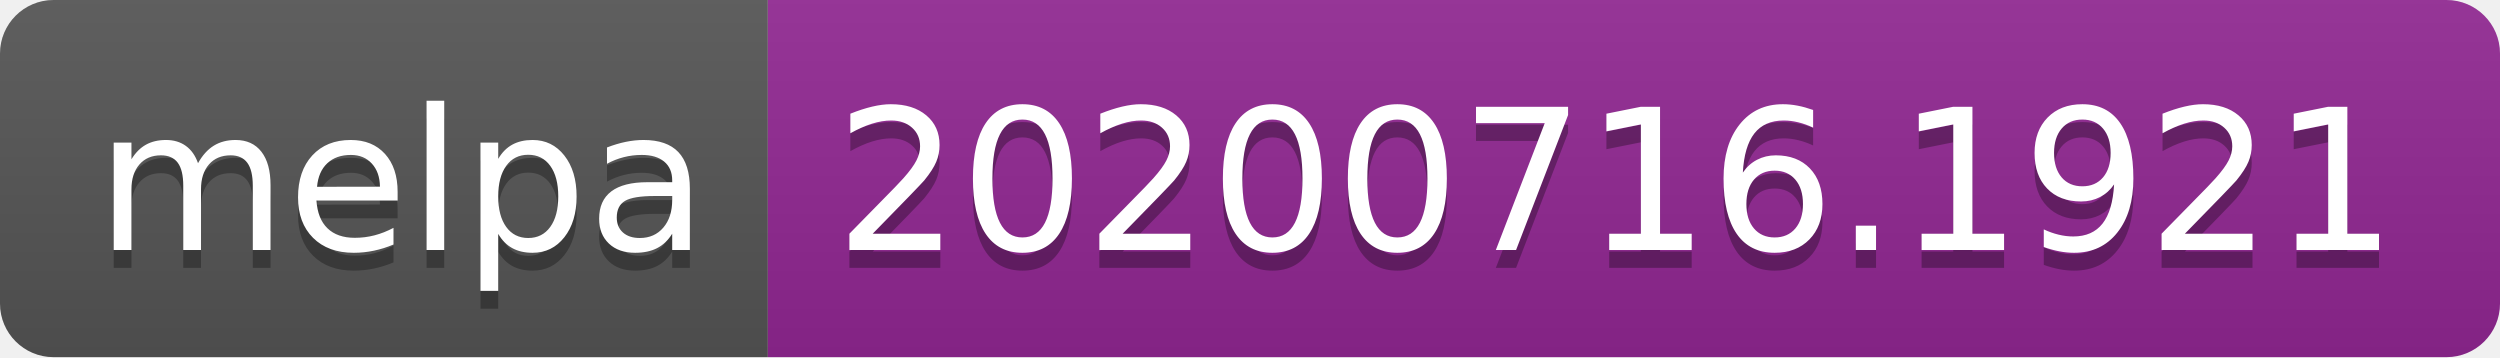
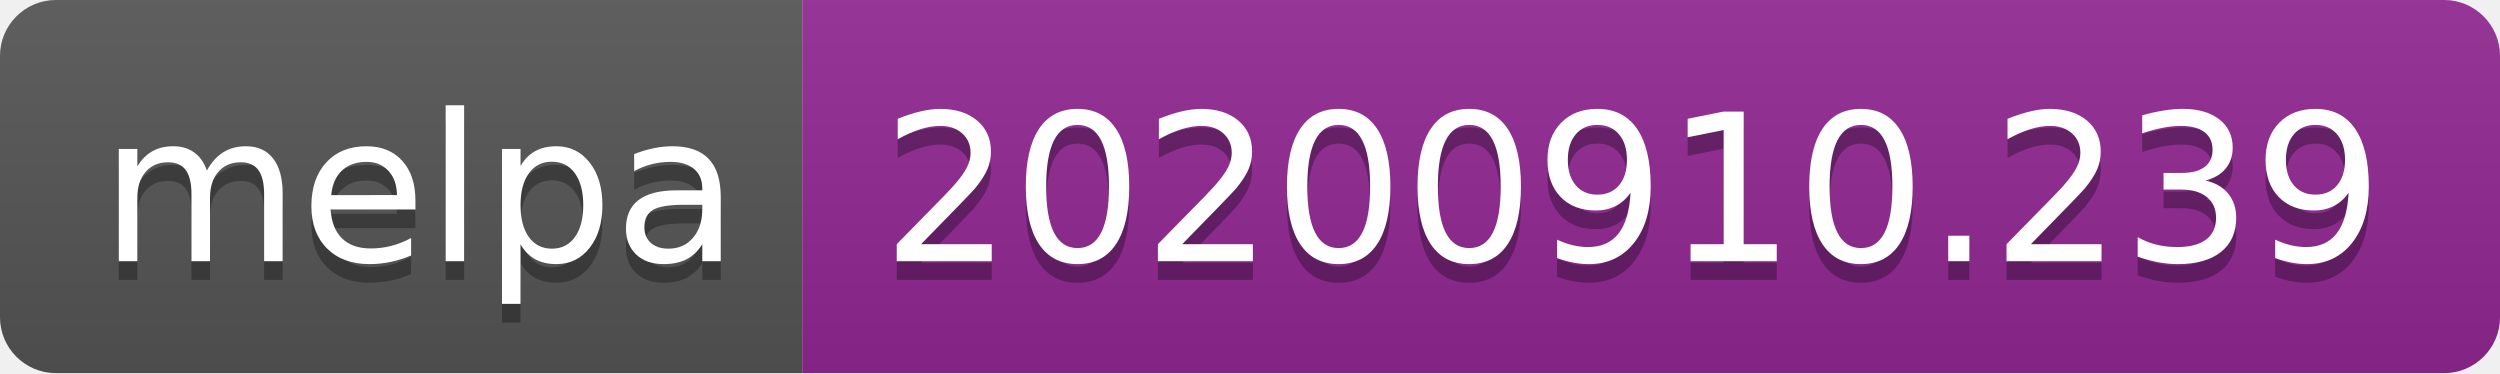
- <svg xmlns="http://www.w3.org/2000/svg" width="140" height="20" role="img" aria-label="melpa: 20200716.1921">
+ <svg xmlns="http://www.w3.org/2000/svg" width="134" height="20" role="img" aria-label="melpa: 20200910.239">
  <linearGradient id="s" x2="0" y2="100%">
    <stop offset="0" stop-color="#bbb" stop-opacity=".1" />
    <stop offset="1" stop-opacity=".1" />
  </linearGradient>
  <clipPath id="r">
-     <rect width="140" height="20" rx="3" fill="#fff" />
+     <rect width="134" height="20" rx="3" fill="#fff" />
  </clipPath>
  <g clip-path="url(#r)">
    <rect width="43" height="20" fill="#555" />
-     <rect x="43" width="97" height="20" fill="#922793" />
-     <rect width="140" height="20" fill="url(#s)" />
+     <rect x="43" width="91" height="20" fill="#922793" />
+     <rect width="134" height="20" fill="url(#s)" />
  </g>
  <g fill="#fff" text-anchor="middle" font-family="Verdana,Geneva,DejaVu Sans,sans-serif" text-rendering="geometricPrecision" font-size="110">
    <text aria-hidden="true" x="225" y="150" fill="#010101" fill-opacity=".3" transform="scale(.1)" textLength="330">melpa</text>
    <text x="225" y="140" transform="scale(.1)" fill="#fff" textLength="330">melpa</text>
-     <text aria-hidden="true" x="905" y="150" fill="#010101" fill-opacity=".3" transform="scale(.1)" textLength="870">20200716.1921</text>
-     <text x="905" y="140" transform="scale(.1)" fill="#fff" textLength="870">20200716.1921</text>
+     <text aria-hidden="true" x="875" y="150" fill="#010101" fill-opacity=".3" transform="scale(.1)" textLength="810">20200910.239</text>
+     <text x="875" y="140" transform="scale(.1)" fill="#fff" textLength="810">20200910.239</text>
  </g>
</svg>
